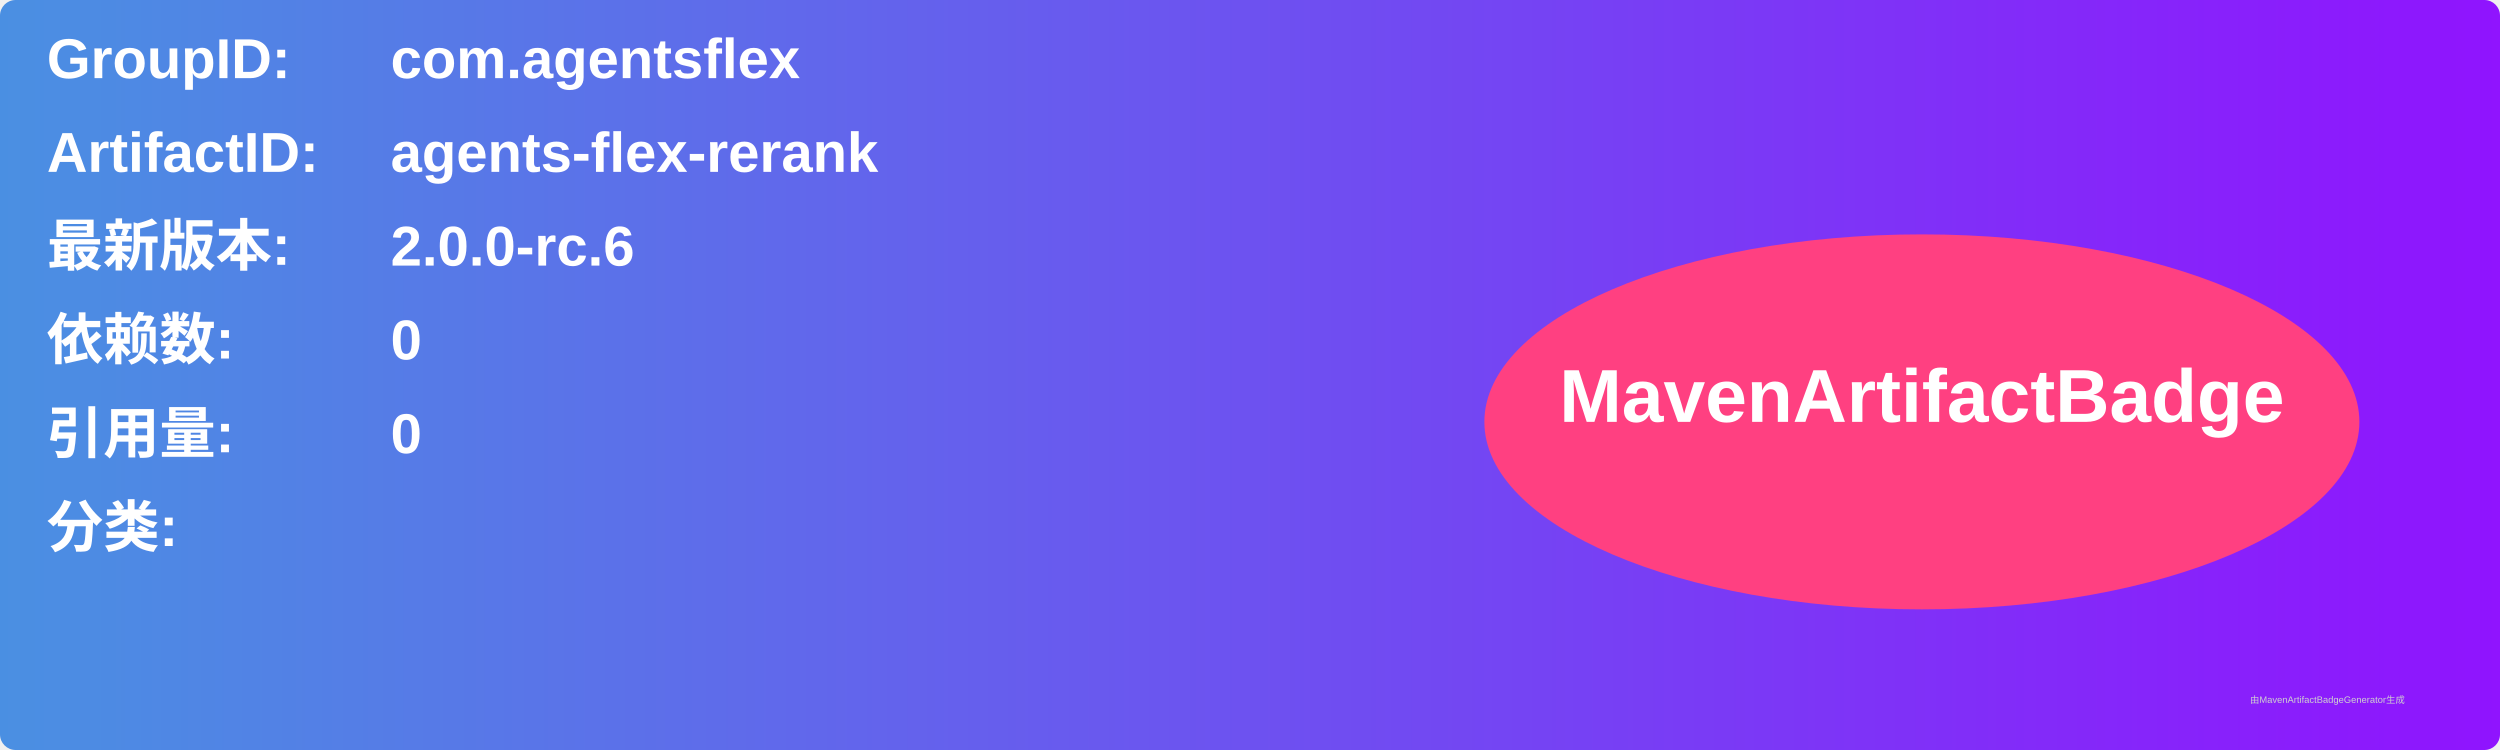
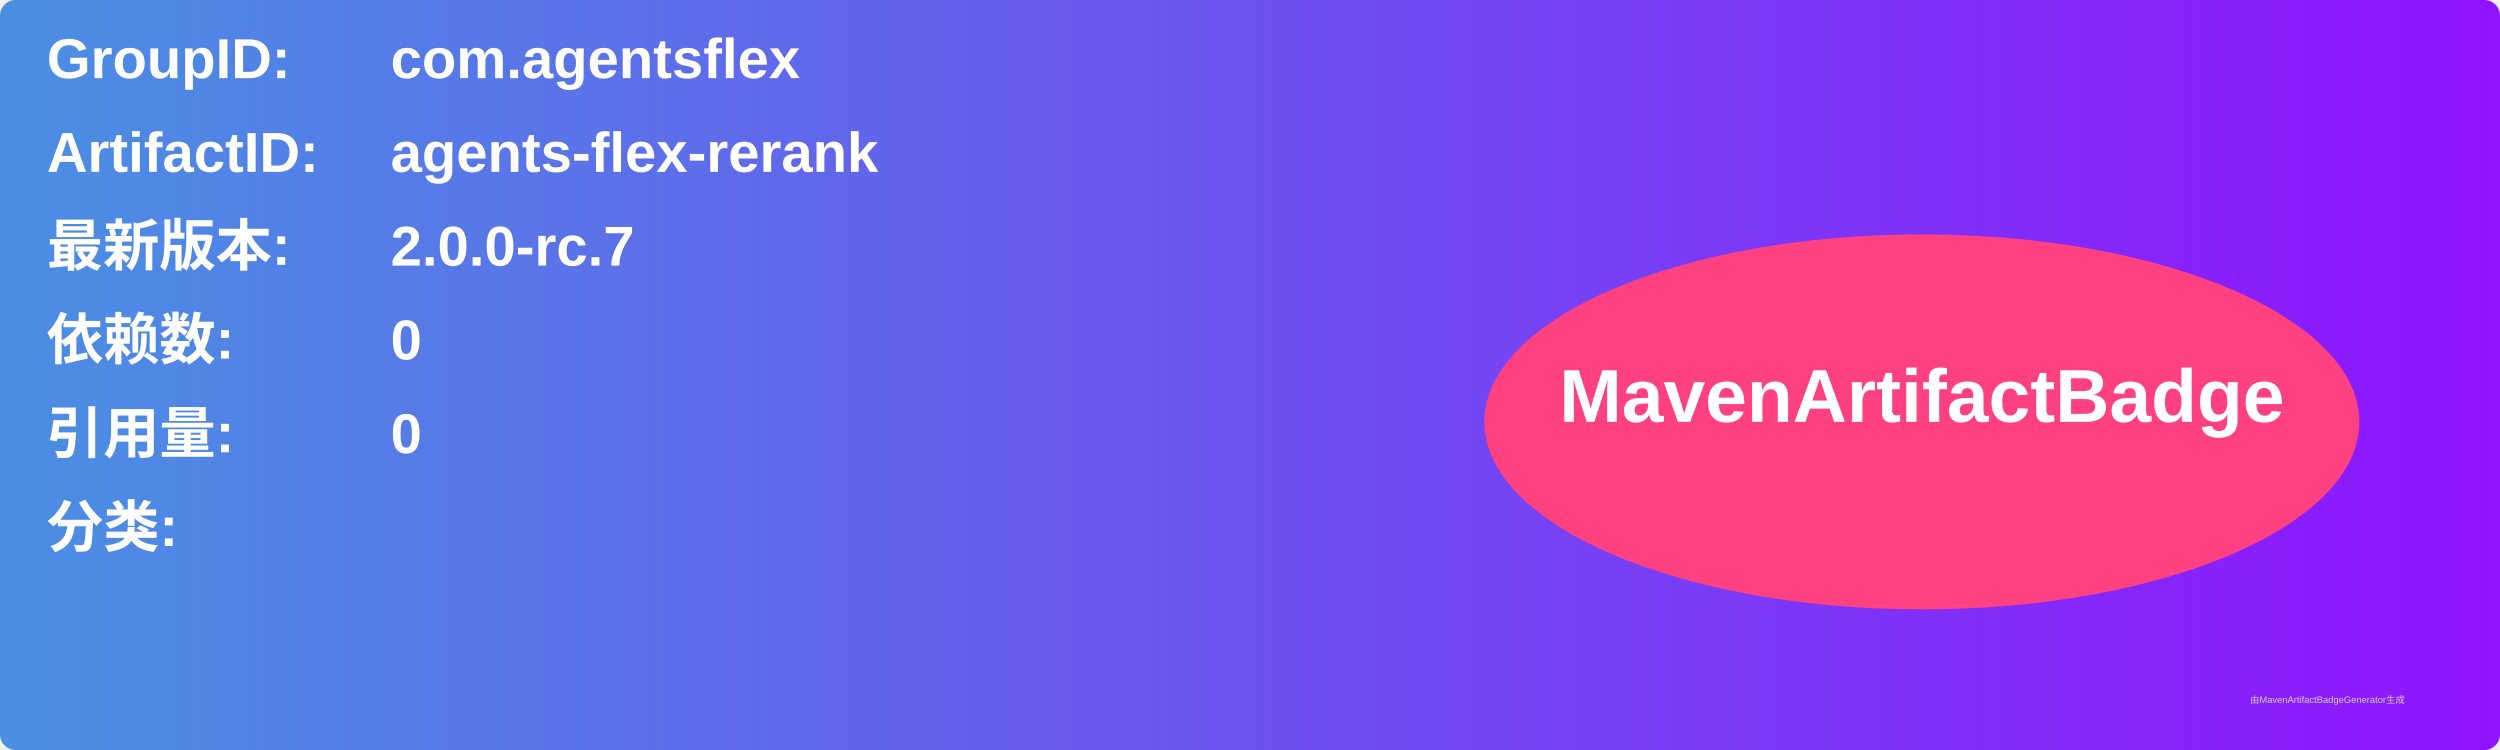
<svg xmlns="http://www.w3.org/2000/svg" width="800" height="240" viewBox="0 0 800 240">
  <linearGradient id="grad" x1="0%" y1="0%" x2="100%" y2="0%">
    <stop offset="0%" stop-color="#4a90e2" />
    <stop offset="100%" stop-color="#9013fe" />
  </linearGradient>
  <rect width="100%" height="100%" rx="5" ry="5" fill="url(#grad)" />
  <g transform="translate(15, 15)">
    <text x="0" y="10" font-family="Arial" font-size="18" fill="white" font-weight="bold" width="260">GroupID:</text>
    <text x="110" y="10" font-family="Arial" font-size="18" fill="white" font-weight="bold" width="460">com.agentsflex</text>
    <text x="0" y="40" font-family="Arial" font-size="18" fill="white" font-weight="bold" width="260">ArtifactID:</text>
    <text x="110" y="40" font-family="Arial" font-size="18" fill="white" font-weight="bold" width="460">agents-flex-rerank</text>
    <text x="0" y="70" font-family="Arial" font-size="18" fill="white" font-weight="bold">最新版本:</text>
    <text x="110" y="70" font-family="Arial" font-size="18" fill="white" font-weight="bold">
-       <tspan font-weight="bold">2.0.0-rc.6</tspan>
+       <tspan font-weight="bold">2.0.0-rc.7</tspan>
    </text>
    <text x="0" y="100" font-family="Arial" font-size="18" fill="white" font-weight="bold">依赖数: </text>
    <text x="110" y="100" font-family="Arial" font-size="18" fill="white">
      <tspan font-weight="bold">0</tspan>
    </text>
    <text x="0" y="130" font-family="Arial" font-size="18" fill="white" font-weight="bold">引用量: </text>
    <text x="110" y="130" font-family="Arial" font-size="18" fill="white">
      <tspan font-weight="bold">0</tspan>
    </text>
    <text x="0" y="160" font-family="Arial" font-size="18" fill="white" font-weight="bold">分类:</text>
    <text x="10" y="190" font-family="Arial" font-size="10" fill="white">
      <tspan font-weight="bold" />
    </text>
    <ellipse cx="600" cy="120" rx="140" ry="60" fill="#ff4081" />
    <text x="600" y="120" text-anchor="middle" font-family="Arial" font-size="24" fill="white" font-weight="bold">MavenArtifactBadge</text>
  </g>
  <text x="720" y="225" font-family="Arial" font-size="3" fill="#d0d0d0">由MavenArtifactBadgeGenerator生成</text>
</svg>
